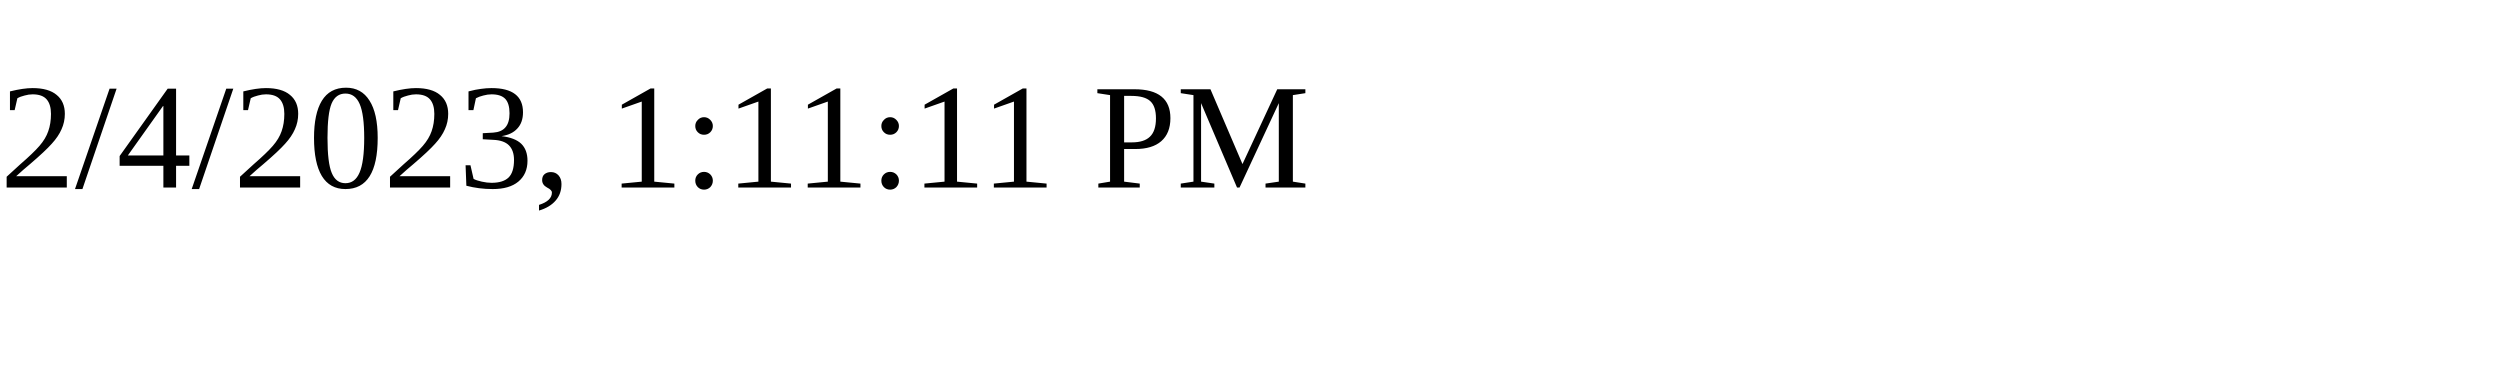
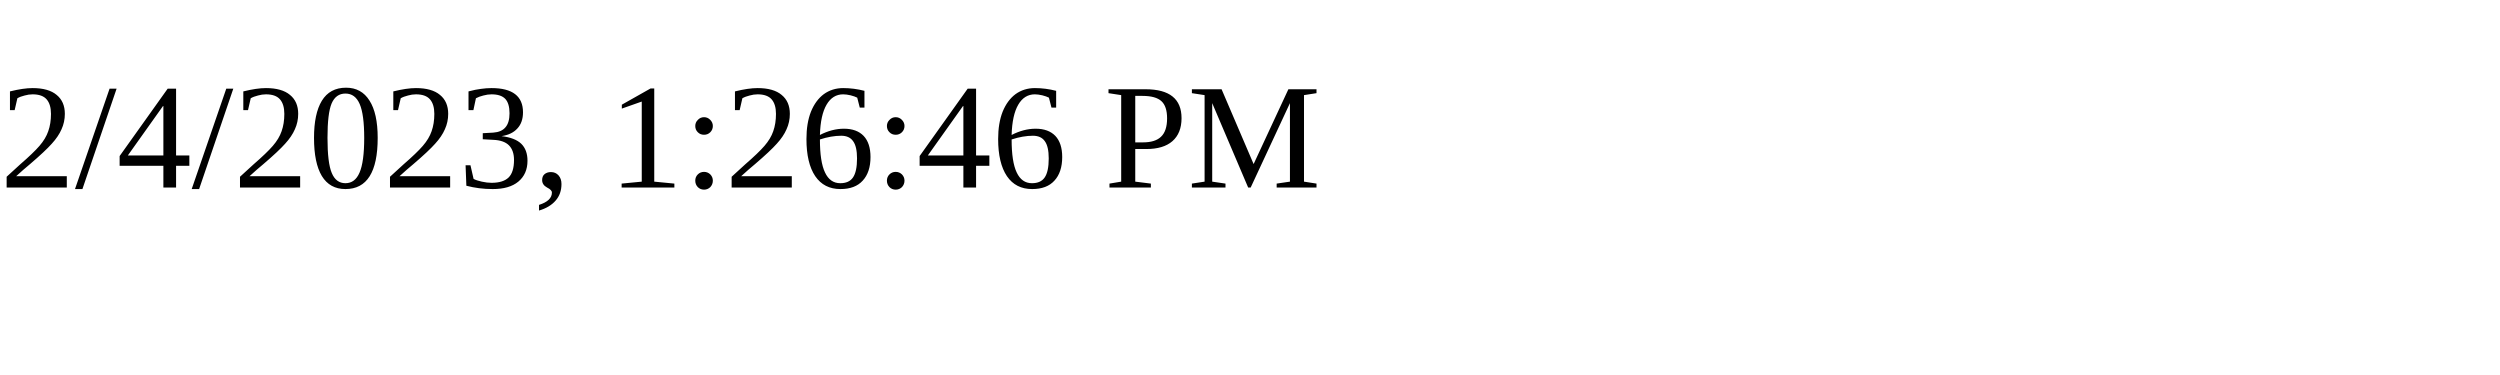
<svg xmlns="http://www.w3.org/2000/svg" height="30" width="200">
-   <text x="0" y="15">2/4/2023, 1:11:11 PM</text>
+   <text x="0" y="15">2/4/2023, 1:26:46 PM</text>
</svg>
